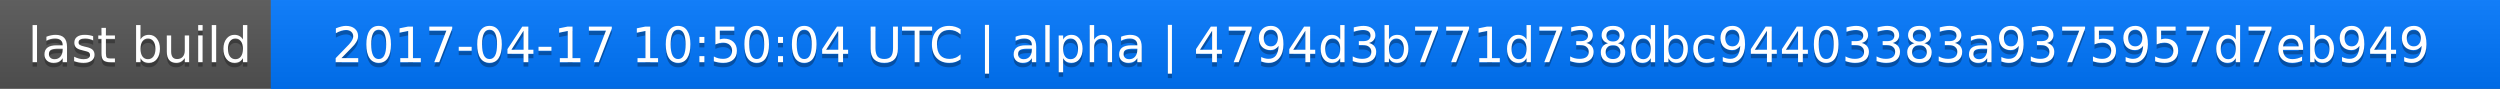
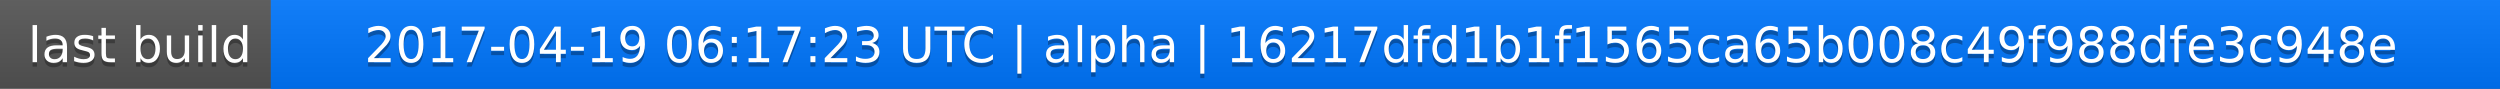
<svg xmlns="http://www.w3.org/2000/svg" width="563" height="20">
  <linearGradient id="a" x2="0" y2="100%">
    <stop offset="0" stop-color="#bbb" stop-opacity=".1" />
    <stop offset="1" stop-opacity=".1" />
  </linearGradient>
  <rect rx="0" width="563" height="20" fill="#555" />
  <rect rx="0" x="61" width="502" height="20" fill="#07f" />
  <path fill="#07f" d="M61 0h4v20h-4z" />
  <rect rx="0" width="563" height="20" fill="url(#a)" />
  <g fill="#fff" text-anchor="middle" font-family="DejaVu Sans,Verdana,Geneva,sans-serif" font-size="11">
    <text x="31.5" y="15" fill="#010101" fill-opacity=".3">last build</text>
    <text x="31.5" y="14">last build</text>
-     <text x="311" y="15" fill="#010101" fill-opacity=".3">2017-04-17 10:50:04 UTC | alpha | 4794d3b771d738dbc94403383a9375957d7eb949</text>
-     <text x="311" y="14">2017-04-17 10:50:04 UTC | alpha | 4794d3b771d738dbc94403383a9375957d7eb949</text>
+     <text x="311" y="15" fill="#010101" fill-opacity=".3">2017-04-19 06:17:23 UTC | alpha | 16217dfd1b1f1565ca65b008c49f988dfe3c948e</text>
+     <text x="311" y="14">2017-04-19 06:17:23 UTC | alpha | 16217dfd1b1f1565ca65b008c49f988dfe3c948e</text>
  </g>
</svg>
